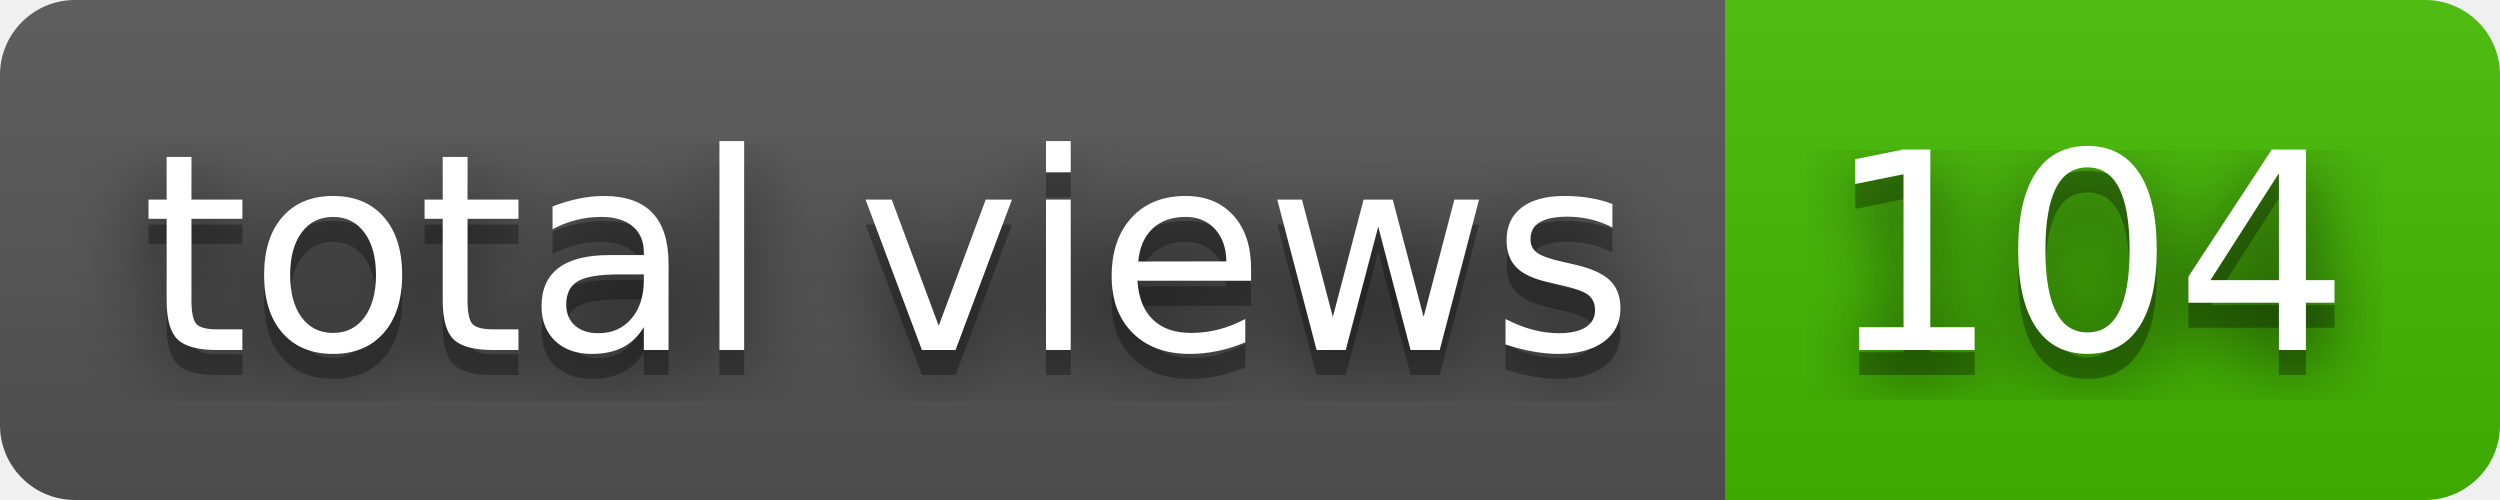
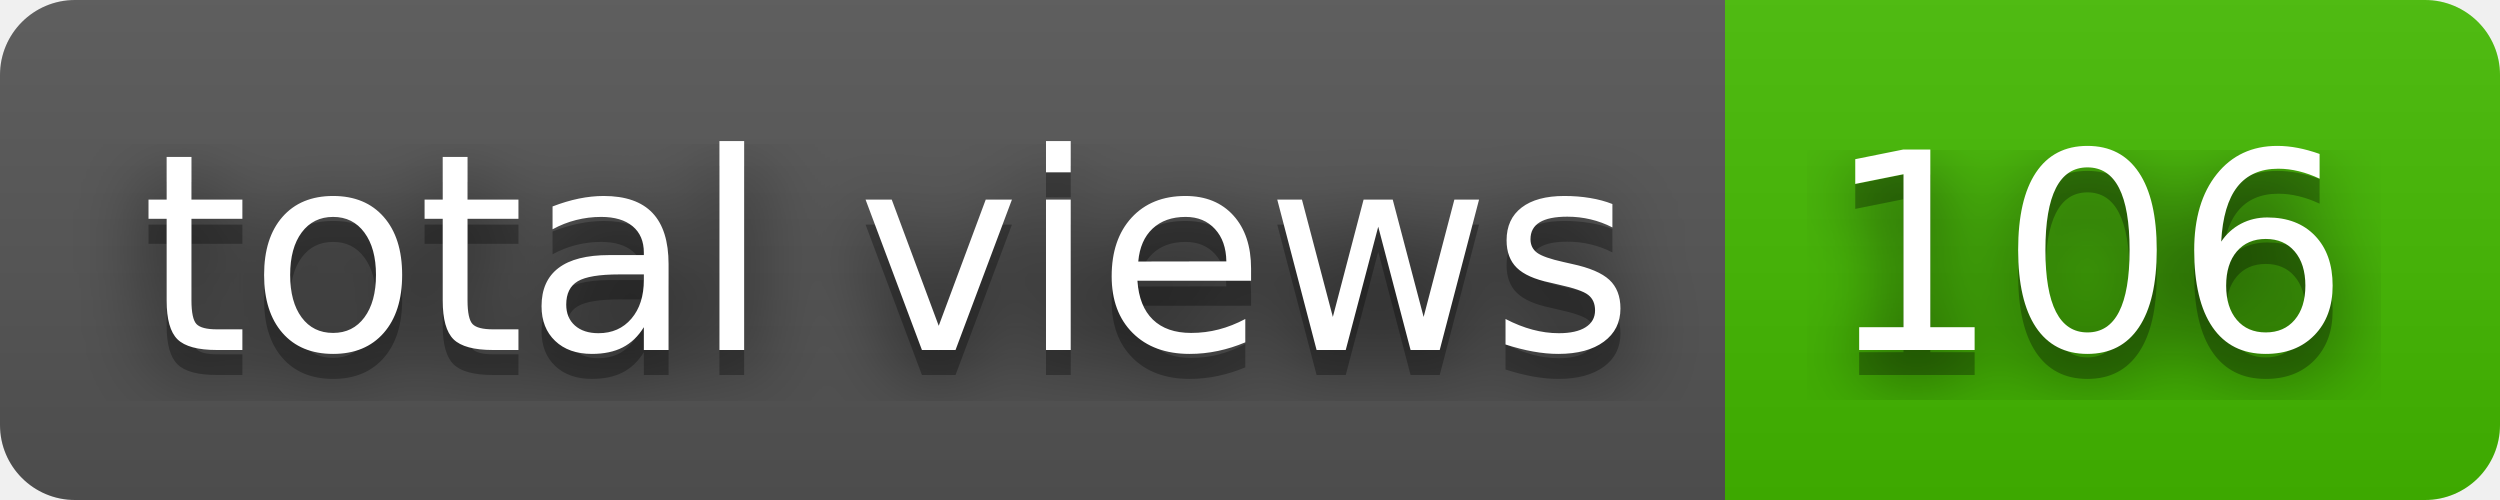
- <svg xmlns="http://www.w3.org/2000/svg" width="100" height="20" role="img" aria-label="total views: 104">
+ <svg xmlns="http://www.w3.org/2000/svg" width="100" height="20" role="img" aria-label="total views: 106">
  <filter id="blur">
    <feGaussianBlur stdDeviation="16" />
  </filter>
  <linearGradient id="s" x2="0" y2="100%">
    <stop offset="0" stop-color="#bbb" stop-opacity=".1" />
    <stop offset="1" stop-opacity=".1" />
  </linearGradient>
  <clipPath id="r">
    <rect width="100" height="20" rx="3" />
  </clipPath>
  <g clip-path="url(#r)">
    <rect width="69" height="20" fill="#555" />
    <rect x="69" width="31" height="20" fill="#4b0" />
    <rect width="100" height="20" fill="url(#s)" />
  </g>
  <g fill="#fff" text-anchor="middle" font-family="Verdana,Geneva,DejaVu Sans,sans-serif" text-rendering="geometricPrecision" font-size="110">
    <g transform="scale(.1)">
      <g aria-hidden="true" fill="#010101">
        <text x="355" y="150" fill-opacity=".8" filter="url(#blur)" textLength="590">total views</text>
        <text x="355" y="150" fill-opacity=".3" textLength="590">total views</text>
      </g>
      <text x="355" y="140" textLength="590">total views</text>
    </g>
    <g transform="scale(.1)">
      <g aria-hidden="true" fill="#010101">
-         <text x="835" y="150" fill-opacity=".8" filter="url(#blur)" textLength="210">104</text>
-         <text x="835" y="150" fill-opacity=".3" textLength="210">104</text>
+         <text x="835" y="150" fill-opacity=".8" filter="url(#blur)" textLength="210">106</text>
+         <text x="835" y="150" fill-opacity=".3" textLength="210">106</text>
      </g>
-       <text x="835" y="140" textLength="210">104</text>
+       <text x="835" y="140" textLength="210">106</text>
    </g>
  </g>
</svg>
